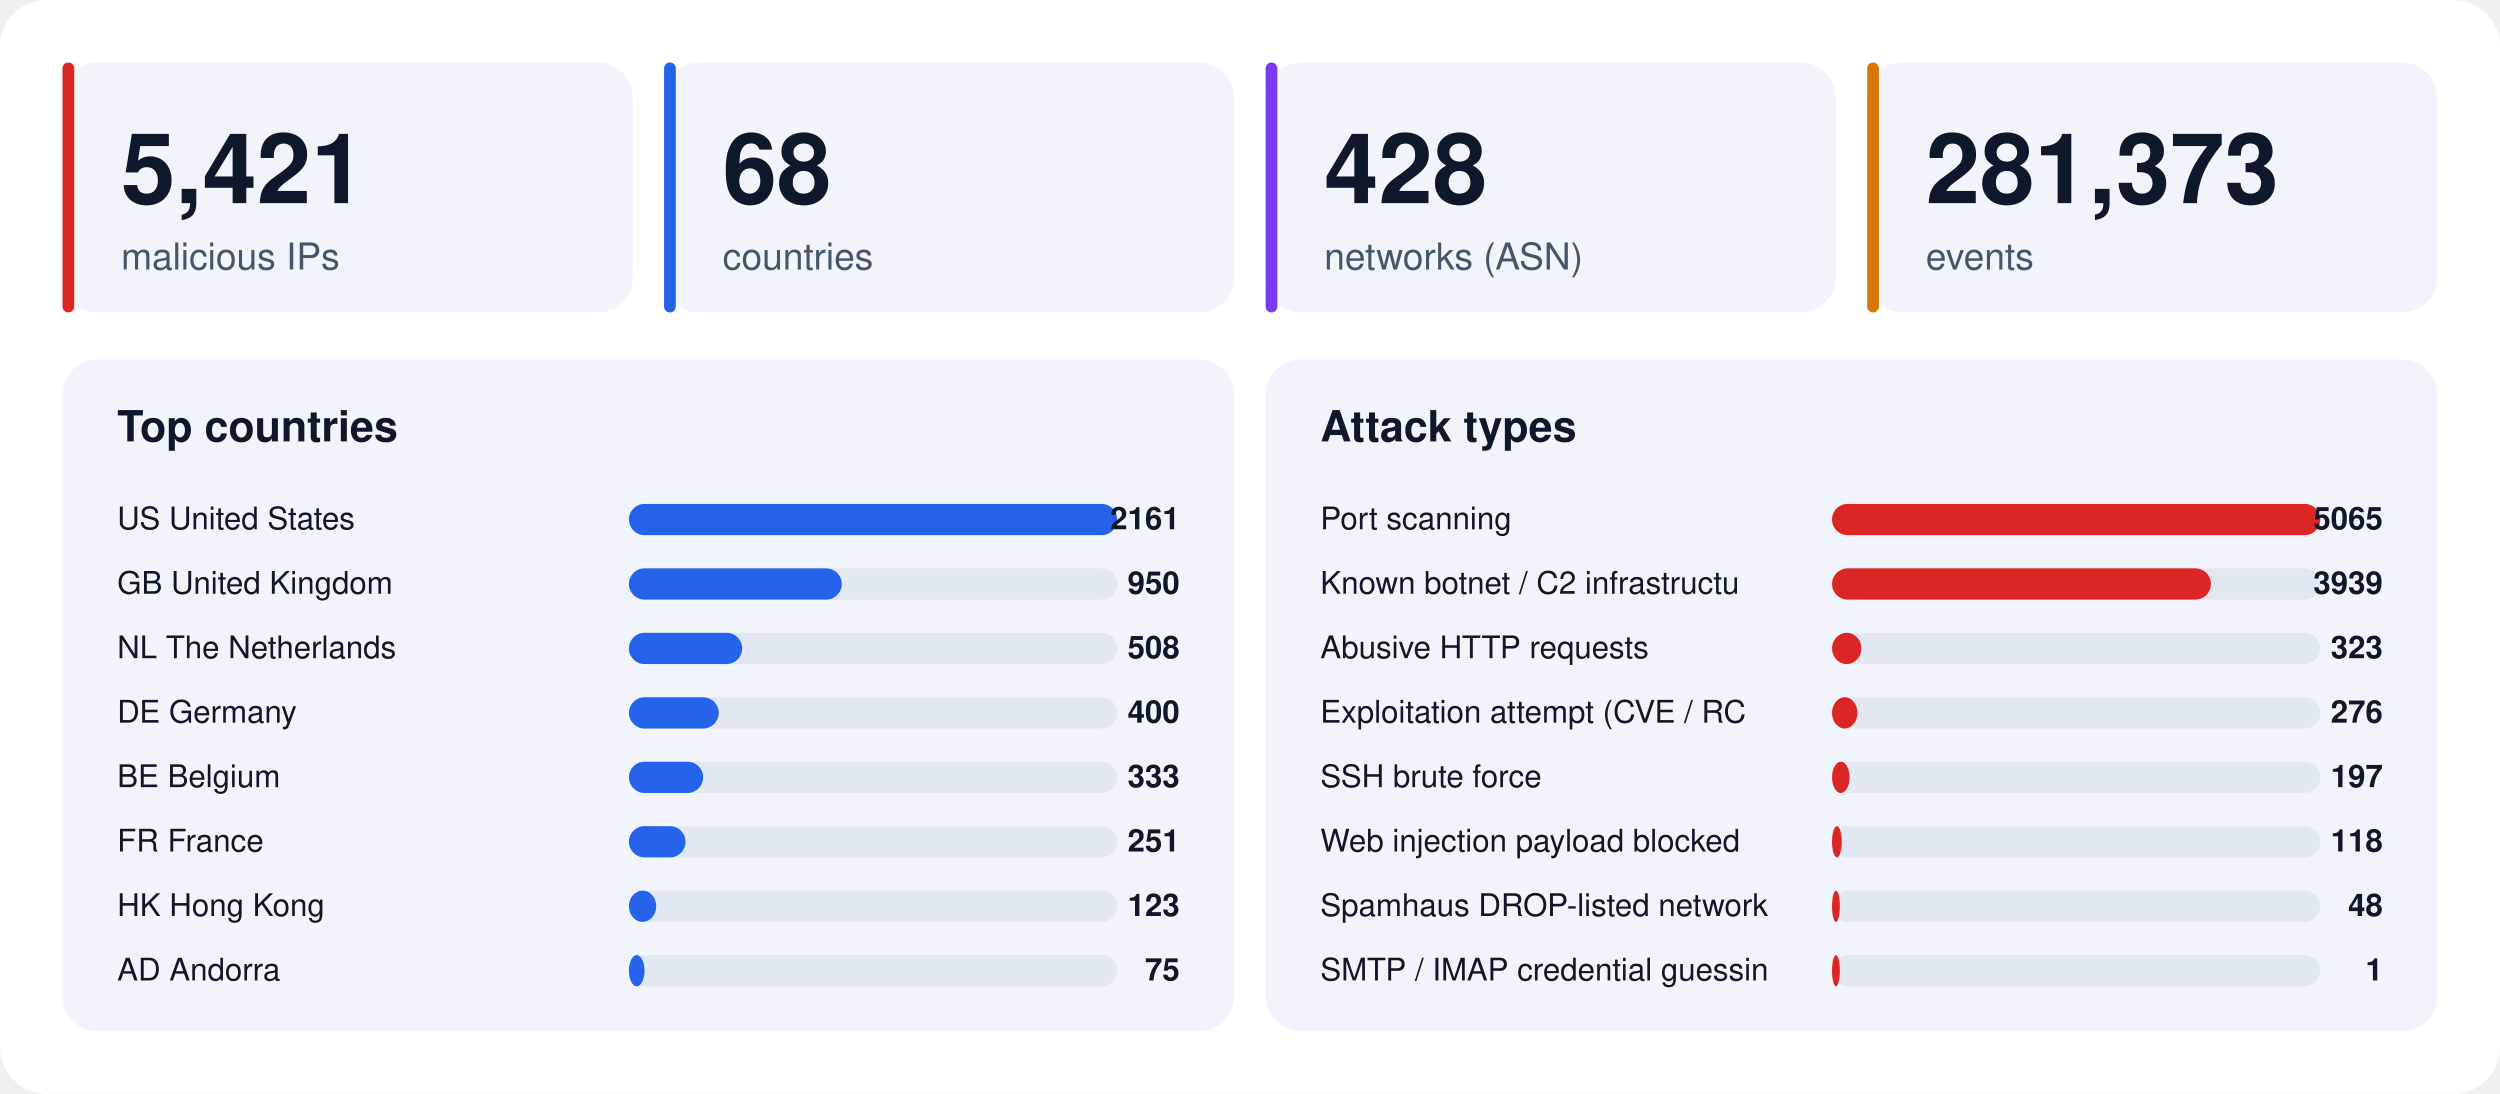
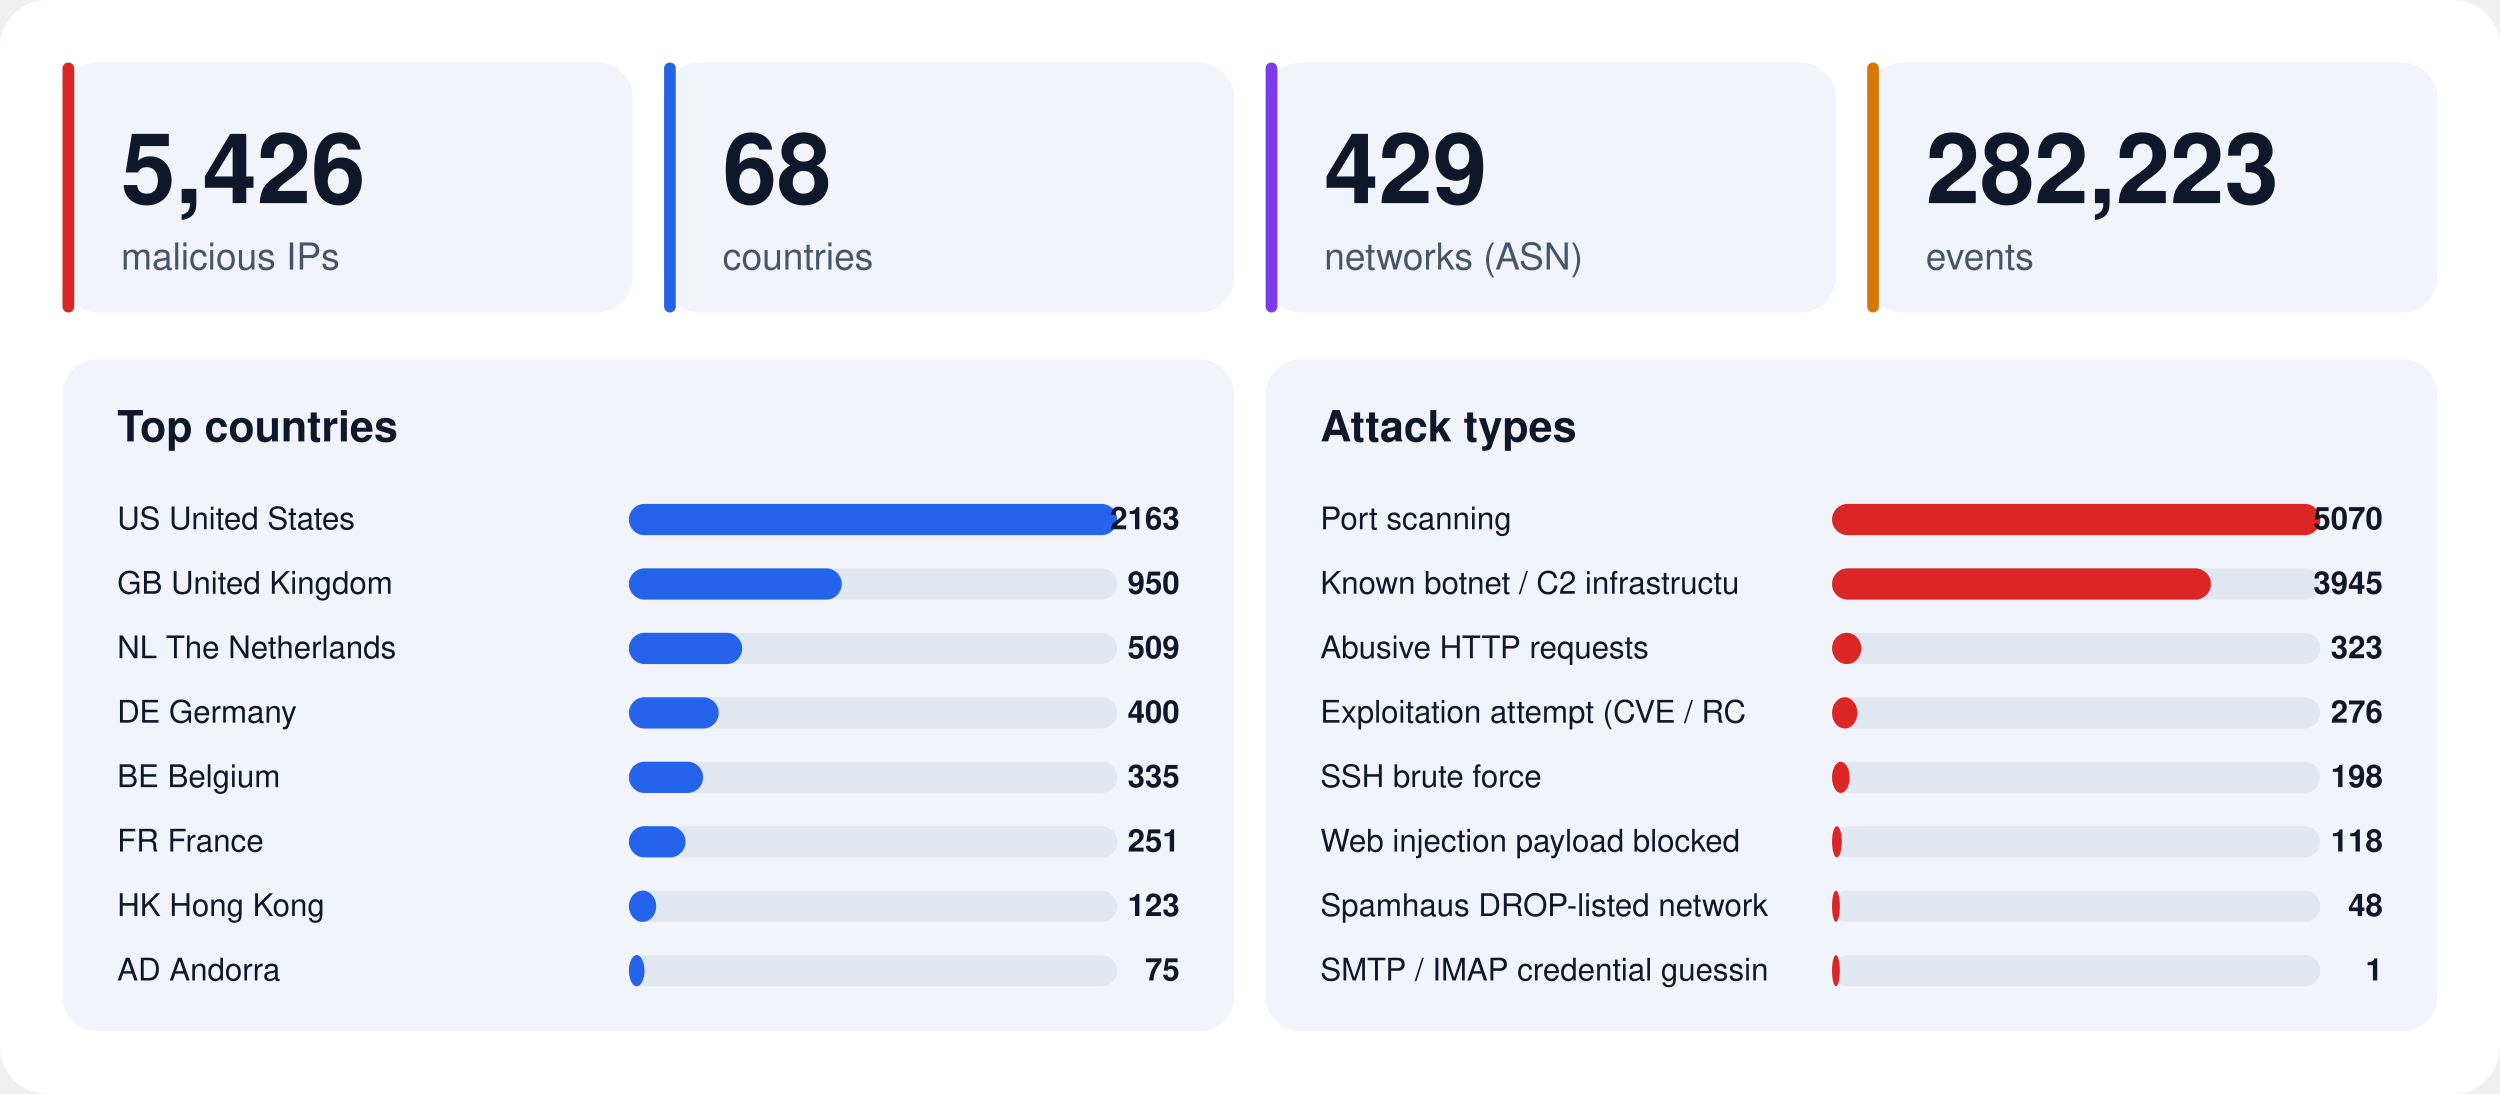
<svg xmlns="http://www.w3.org/2000/svg" width="1280" height="560" viewBox="0 0 1280 560" font-family="-apple-system,BlinkMacSystemFont,'Segoe UI',Helvetica,Arial,sans-serif">
  <rect width="1280" height="560" rx="24" fill="#ffffff" />
  <rect x="32" y="32" width="292" height="128" rx="18" fill="#f1f5fb" />
  <rect x="32" y="32" width="6" height="128" rx="3" fill="#dc2626" />
-   <text x="62" y="104" font-size="50" font-weight="800" fill="#0f172a">5,421</text>
+   <text x="62" y="104" font-size="50" font-weight="800" fill="#0f172a">5,426</text>
  <text x="62" y="138" font-size="19" fill="#475569">malicious IPs</text>
  <rect x="340" y="32" width="292" height="128" rx="18" fill="#f1f5fb" />
  <rect x="340" y="32" width="6" height="128" rx="3" fill="#2563eb" />
  <text x="370" y="104" font-size="50" font-weight="800" fill="#0f172a">68</text>
  <text x="370" y="138" font-size="19" fill="#475569">countries</text>
  <rect x="648" y="32" width="292" height="128" rx="18" fill="#f1f5fb" />
  <rect x="648" y="32" width="6" height="128" rx="3" fill="#7c3aed" />
-   <text x="678" y="104" font-size="50" font-weight="800" fill="#0f172a">428</text>
+   <text x="678" y="104" font-size="50" font-weight="800" fill="#0f172a">429</text>
  <text x="678" y="138" font-size="19" fill="#475569">networks (ASN)</text>
  <rect x="956" y="32" width="292" height="128" rx="18" fill="#f1f5fb" />
  <rect x="956" y="32" width="6" height="128" rx="3" fill="#d97706" />
-   <text x="986" y="104" font-size="50" font-weight="800" fill="#0f172a">281,373</text>
+   <text x="986" y="104" font-size="50" font-weight="800" fill="#0f172a">282,223</text>
  <text x="986" y="138" font-size="19" fill="#475569">events</text>
  <rect x="32" y="184" width="600" height="344" rx="18" fill="#f1f5fb" />
  <text x="60" y="226" font-size="22" font-weight="700" fill="#0f172a">Top countries</text>
  <text x="60" y="271" font-size="16" fill="#0f172a">US  United States</text>
  <rect x="322" y="258" width="250" height="16" rx="8" fill="#e2e8f2" />
  <rect x="322" y="258" width="250" height="16" rx="8" fill="#2563eb" />
-   <text x="604" y="271" font-size="16" font-weight="700" text-anchor="end" fill="#0f172a">2161</text>
+   <text x="604" y="271" font-size="16" font-weight="700" text-anchor="end" fill="#0f172a">2163</text>
  <text x="60" y="304" font-size="16" fill="#0f172a">GB  United Kingdom</text>
  <rect x="322" y="291" width="250" height="16" rx="8" fill="#e2e8f2" />
  <rect x="322" y="291" width="109" height="16" rx="8" fill="#2563eb" />
  <text x="604" y="304" font-size="16" font-weight="700" text-anchor="end" fill="#0f172a">950</text>
  <text x="60" y="337" font-size="16" fill="#0f172a">NL  The Netherlands</text>
  <rect x="322" y="324" width="250" height="16" rx="8" fill="#e2e8f2" />
  <rect x="322" y="324" width="58" height="16" rx="8" fill="#2563eb" />
-   <text x="604" y="337" font-size="16" font-weight="700" text-anchor="end" fill="#0f172a">508</text>
+   <text x="604" y="337" font-size="16" font-weight="700" text-anchor="end" fill="#0f172a">509</text>
  <text x="60" y="370" font-size="16" fill="#0f172a">DE  Germany</text>
  <rect x="322" y="357" width="250" height="16" rx="8" fill="#e2e8f2" />
  <rect x="322" y="357" width="46" height="16" rx="8" fill="#2563eb" />
  <text x="604" y="370" font-size="16" font-weight="700" text-anchor="end" fill="#0f172a">400</text>
  <text x="60" y="403" font-size="16" fill="#0f172a">BE  Belgium</text>
  <rect x="322" y="390" width="250" height="16" rx="8" fill="#e2e8f2" />
  <rect x="322" y="390" width="38" height="16" rx="8" fill="#2563eb" />
-   <text x="604" y="403" font-size="16" font-weight="700" text-anchor="end" fill="#0f172a">333</text>
+   <text x="604" y="403" font-size="16" font-weight="700" text-anchor="end" fill="#0f172a">335</text>
  <text x="60" y="436" font-size="16" fill="#0f172a">FR  France</text>
  <rect x="322" y="423" width="250" height="16" rx="8" fill="#e2e8f2" />
  <rect x="322" y="423" width="29" height="16" rx="8" fill="#2563eb" />
  <text x="604" y="436" font-size="16" font-weight="700" text-anchor="end" fill="#0f172a">251</text>
  <text x="60" y="469" font-size="16" fill="#0f172a">HK  Hong Kong</text>
  <rect x="322" y="456" width="250" height="16" rx="8" fill="#e2e8f2" />
  <rect x="322" y="456" width="14" height="16" rx="8" fill="#2563eb" />
  <text x="604" y="469" font-size="16" font-weight="700" text-anchor="end" fill="#0f172a">123</text>
  <text x="60" y="502" font-size="16" fill="#0f172a">AD  Andorra</text>
  <rect x="322" y="489" width="250" height="16" rx="8" fill="#e2e8f2" />
  <rect x="322" y="489" width="8" height="16" rx="8" fill="#2563eb" />
  <text x="604" y="502" font-size="16" font-weight="700" text-anchor="end" fill="#0f172a">75</text>
  <rect x="648" y="184" width="600" height="344" rx="18" fill="#f1f5fb" />
  <text x="676" y="226" font-size="22" font-weight="700" fill="#0f172a">Attack types</text>
  <text x="676" y="271" font-size="16" fill="#0f172a">Port scanning</text>
  <rect x="938" y="258" width="250" height="16" rx="8" fill="#e2e8f2" />
  <rect x="938" y="258" width="250" height="16" rx="8" fill="#dc2626" />
-   <text x="1220" y="271" font-size="16" font-weight="700" text-anchor="end" fill="#0f172a">5065</text>
+   <text x="1220" y="271" font-size="16" font-weight="700" text-anchor="end" fill="#0f172a">5070</text>
  <text x="676" y="304" font-size="16" fill="#0f172a">Known botnet / C2 infrastructu</text>
  <rect x="938" y="291" width="250" height="16" rx="8" fill="#e2e8f2" />
  <rect x="938" y="291" width="194" height="16" rx="8" fill="#dc2626" />
-   <text x="1220" y="304" font-size="16" font-weight="700" text-anchor="end" fill="#0f172a">3939</text>
+   <text x="1220" y="304" font-size="16" font-weight="700" text-anchor="end" fill="#0f172a">3945</text>
  <text x="676" y="337" font-size="16" fill="#0f172a">Abusive HTTP requests</text>
  <rect x="938" y="324" width="250" height="16" rx="8" fill="#e2e8f2" />
  <rect x="938" y="324" width="15" height="16" rx="8" fill="#dc2626" />
  <text x="1220" y="337" font-size="16" font-weight="700" text-anchor="end" fill="#0f172a">323</text>
  <text x="676" y="370" font-size="16" fill="#0f172a">Exploitation attempt (CVE / RC</text>
  <rect x="938" y="357" width="250" height="16" rx="8" fill="#e2e8f2" />
  <rect x="938" y="357" width="13" height="16" rx="8" fill="#dc2626" />
  <text x="1220" y="370" font-size="16" font-weight="700" text-anchor="end" fill="#0f172a">276</text>
  <text x="676" y="403" font-size="16" fill="#0f172a">SSH brute force</text>
  <rect x="938" y="390" width="250" height="16" rx="8" fill="#e2e8f2" />
  <rect x="938" y="390" width="9" height="16" rx="8" fill="#dc2626" />
-   <text x="1220" y="403" font-size="16" font-weight="700" text-anchor="end" fill="#0f172a">197</text>
+   <text x="1220" y="403" font-size="16" font-weight="700" text-anchor="end" fill="#0f172a">198</text>
  <text x="676" y="436" font-size="16" fill="#0f172a">Web injection payload blocked </text>
  <rect x="938" y="423" width="250" height="16" rx="8" fill="#e2e8f2" />
  <rect x="938" y="423" width="5" height="16" rx="8" fill="#dc2626" />
  <text x="1220" y="436" font-size="16" font-weight="700" text-anchor="end" fill="#0f172a">118</text>
  <text x="676" y="469" font-size="16" fill="#0f172a">Spamhaus DROP-listed network</text>
  <rect x="938" y="456" width="250" height="16" rx="8" fill="#e2e8f2" />
  <rect x="938" y="456" width="4" height="16" rx="8" fill="#dc2626" />
  <text x="1220" y="469" font-size="16" font-weight="700" text-anchor="end" fill="#0f172a">48</text>
  <text x="676" y="502" font-size="16" fill="#0f172a">SMTP / IMAP credential guessin</text>
  <rect x="938" y="489" width="250" height="16" rx="8" fill="#e2e8f2" />
  <rect x="938" y="489" width="4" height="16" rx="8" fill="#dc2626" />
  <text x="1220" y="502" font-size="16" font-weight="700" text-anchor="end" fill="#0f172a">1</text>
</svg>
